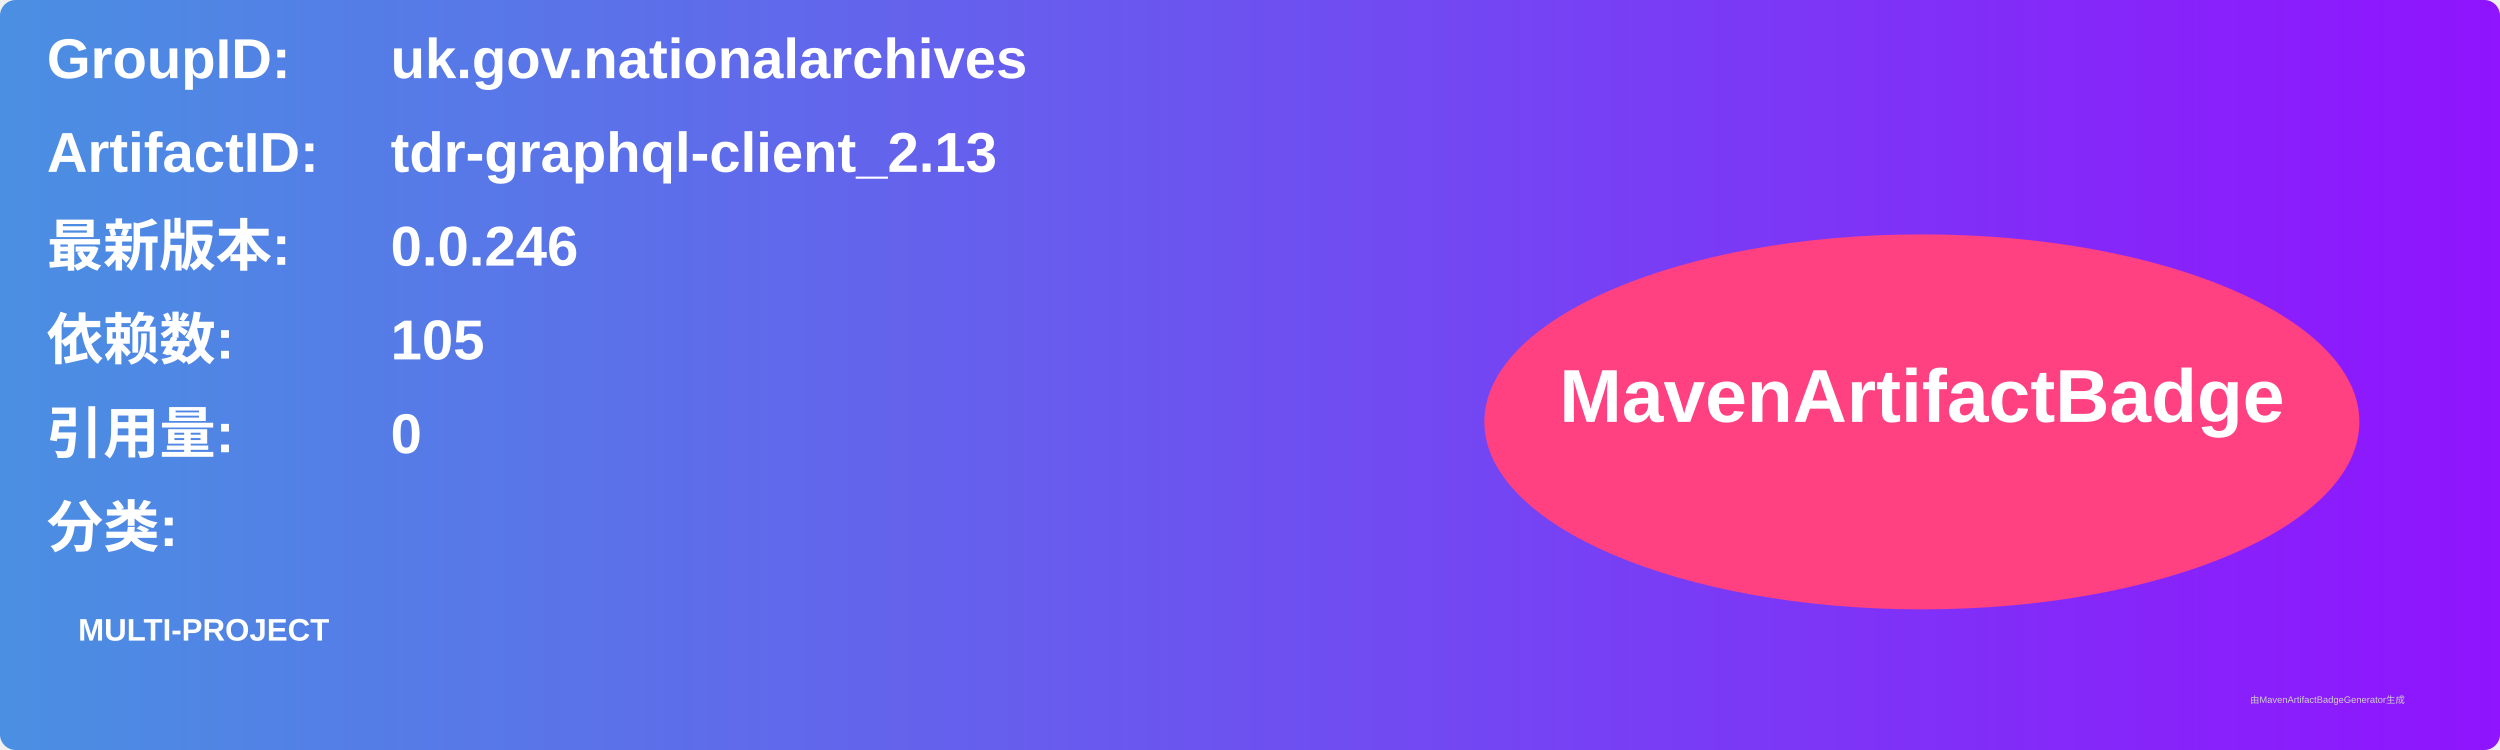
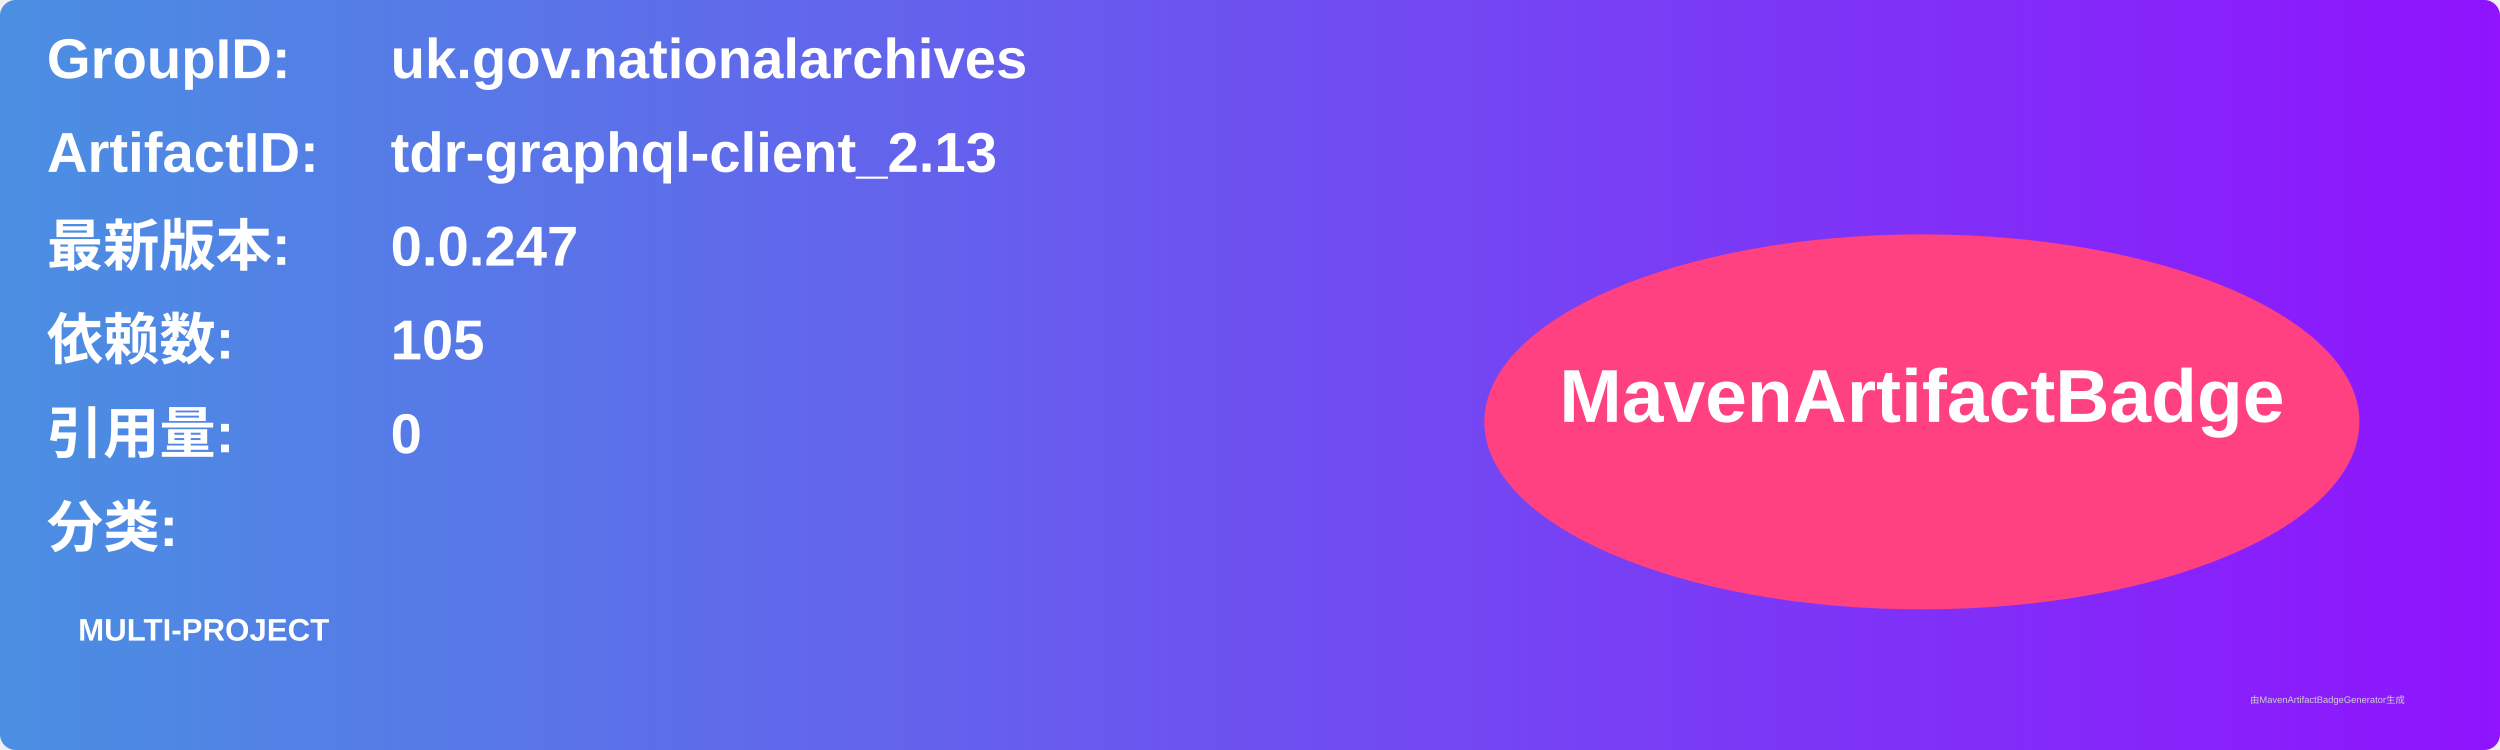
<svg xmlns="http://www.w3.org/2000/svg" width="800" height="240" viewBox="0 0 800 240">
  <linearGradient id="grad" x1="0%" y1="0%" x2="100%" y2="0%">
    <stop offset="0%" stop-color="#4a90e2" />
    <stop offset="100%" stop-color="#9013fe" />
  </linearGradient>
  <rect width="100%" height="100%" rx="5" ry="5" fill="url(#grad)" />
  <g transform="translate(15, 15)">
    <text x="0" y="10" font-family="Arial" font-size="18" fill="white" font-weight="bold" width="260">GroupID:</text>
    <text x="110" y="10" font-family="Arial" font-size="18" fill="white" font-weight="bold" width="460">uk.gov.nationalarchives</text>
    <text x="0" y="40" font-family="Arial" font-size="18" fill="white" font-weight="bold" width="260">ArtifactID:</text>
    <text x="110" y="40" font-family="Arial" font-size="18" fill="white" font-weight="bold" width="460">tdr-graphql-client_2.13</text>
    <text x="0" y="70" font-family="Arial" font-size="18" fill="white" font-weight="bold">最新版本:</text>
    <text x="110" y="70" font-family="Arial" font-size="18" fill="white" font-weight="bold">
-       <tspan font-weight="bold">0.0.246</tspan>
+       <tspan font-weight="bold">0.0.247</tspan>
    </text>
    <text x="0" y="100" font-family="Arial" font-size="18" fill="white" font-weight="bold">依赖数: </text>
    <text x="110" y="100" font-family="Arial" font-size="18" fill="white">
      <tspan font-weight="bold">105</tspan>
    </text>
    <text x="0" y="130" font-family="Arial" font-size="18" fill="white" font-weight="bold">引用量: </text>
    <text x="110" y="130" font-family="Arial" font-size="18" fill="white">
      <tspan font-weight="bold">0</tspan>
    </text>
    <text x="0" y="160" font-family="Arial" font-size="18" fill="white" font-weight="bold">分类:</text>
    <text x="10" y="190" font-family="Arial" font-size="10" fill="white">
      <tspan font-weight="bold">MULTI-PROJECT</tspan>
    </text>
    <ellipse cx="600" cy="120" rx="140" ry="60" fill="#ff4081" />
    <text x="600" y="120" text-anchor="middle" font-family="Arial" font-size="24" fill="white" font-weight="bold">MavenArtifactBadge</text>
  </g>
  <text x="720" y="225" font-family="Arial" font-size="3" fill="#d0d0d0">由MavenArtifactBadgeGenerator生成</text>
</svg>
